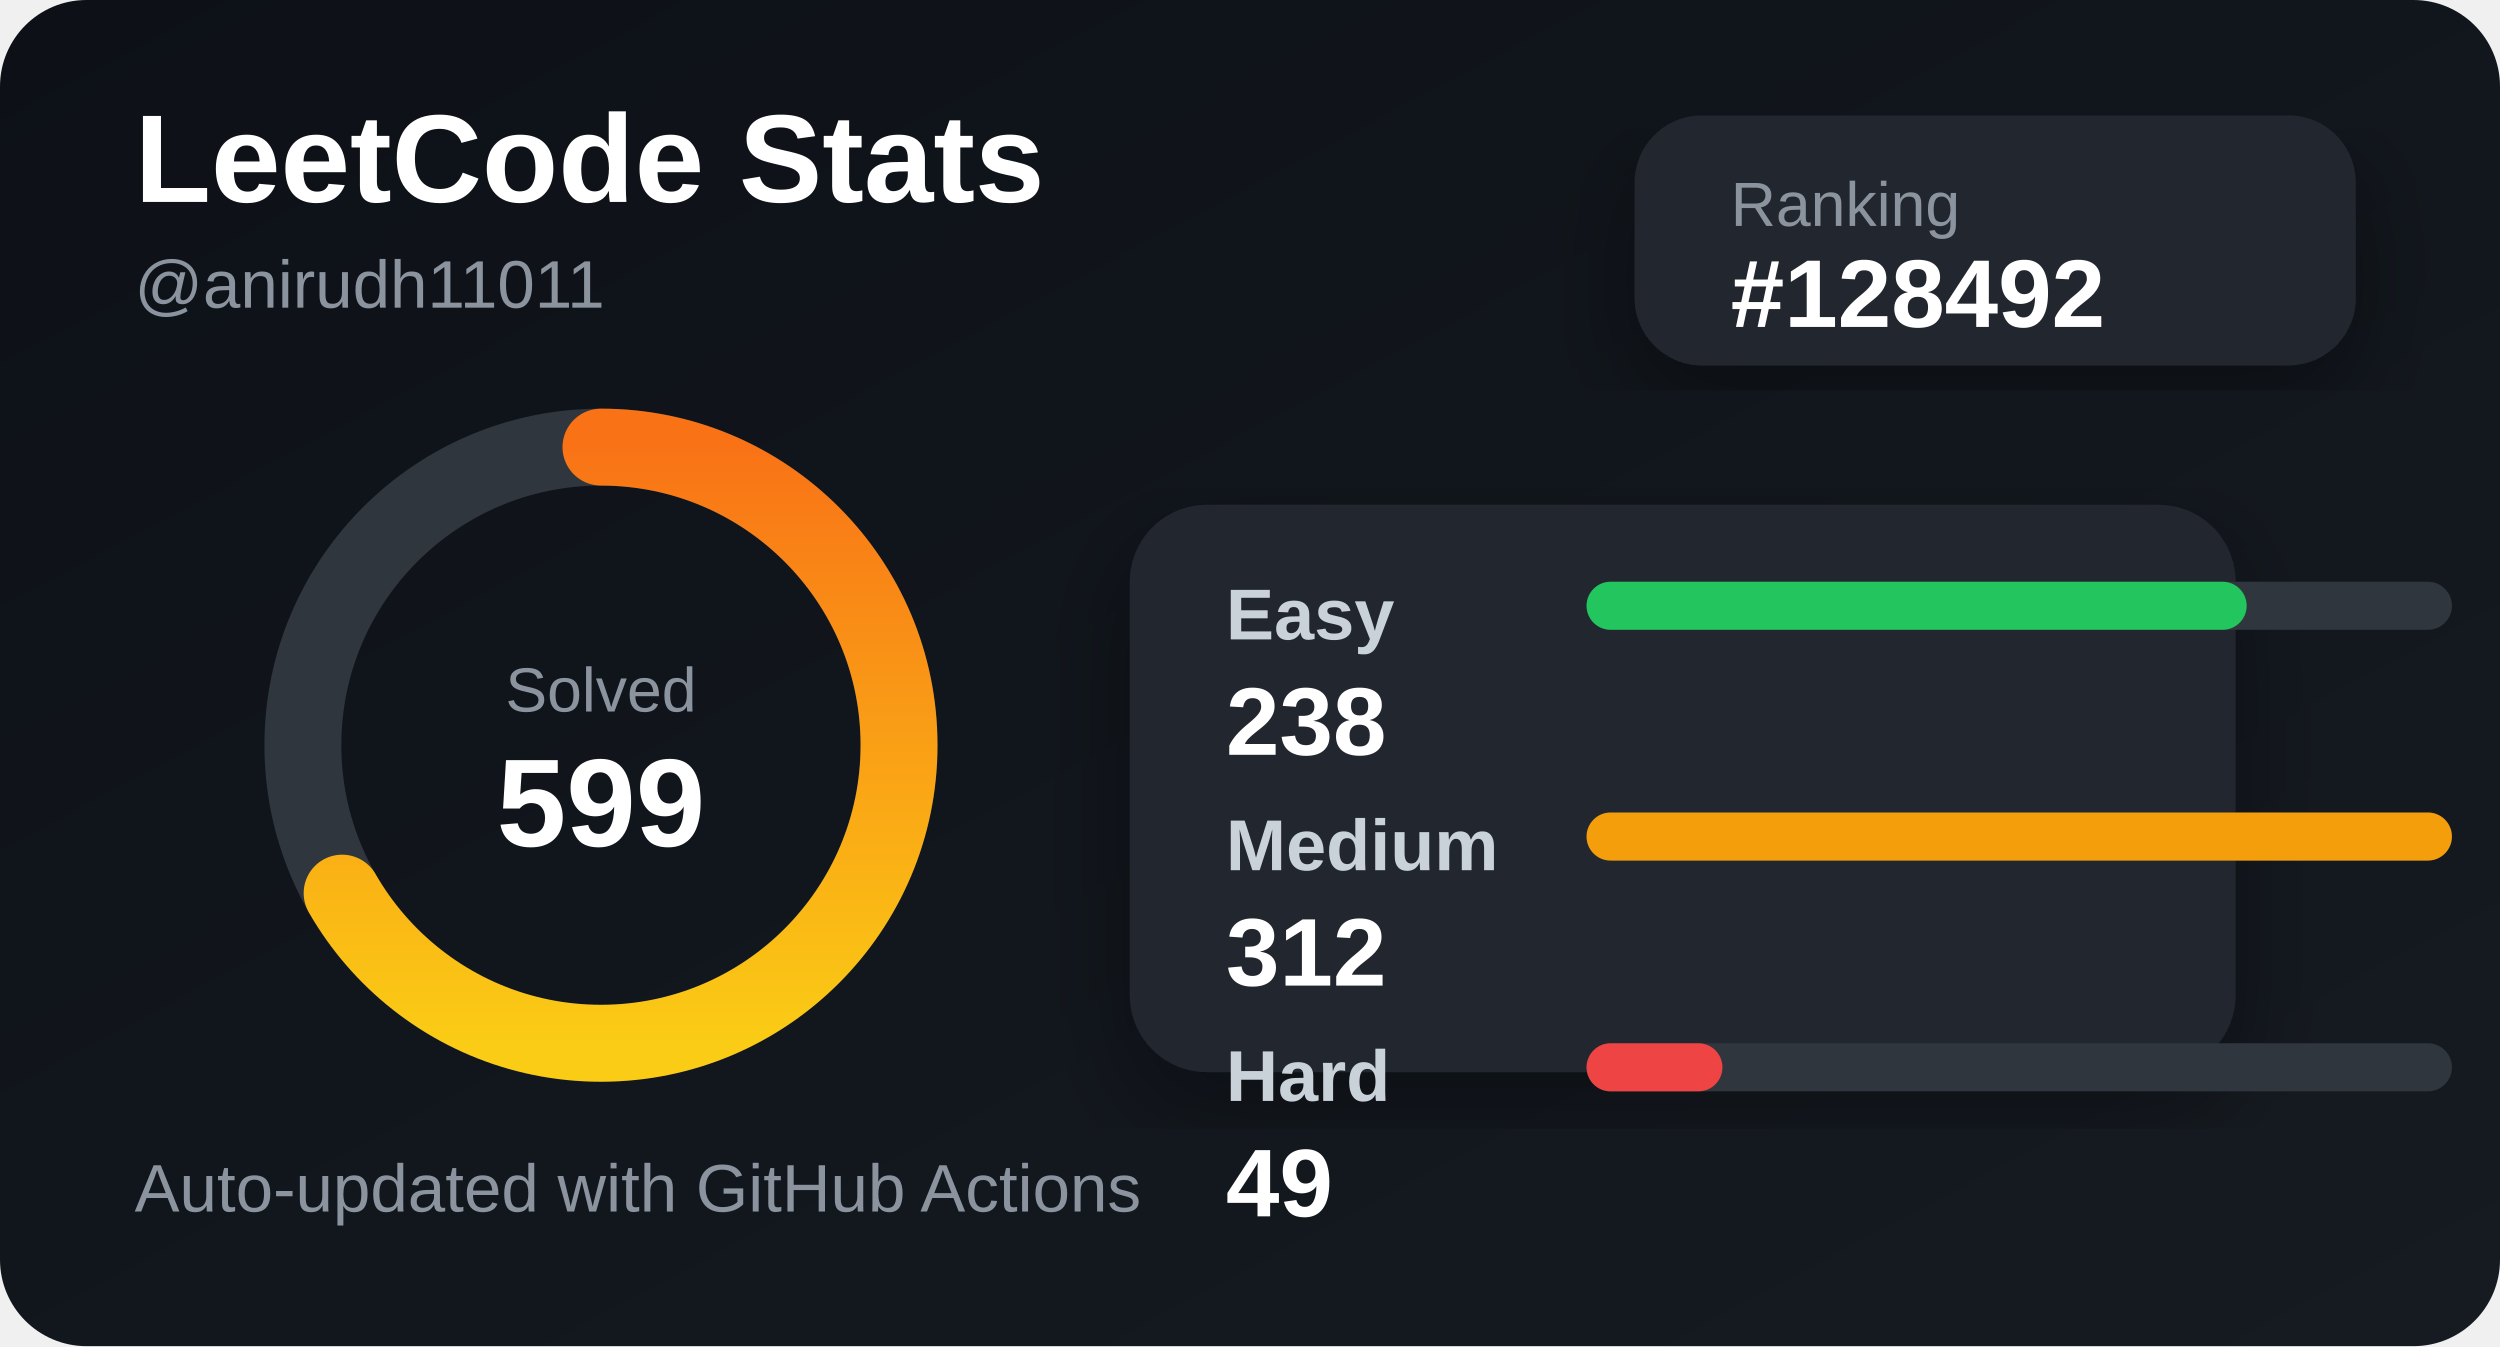
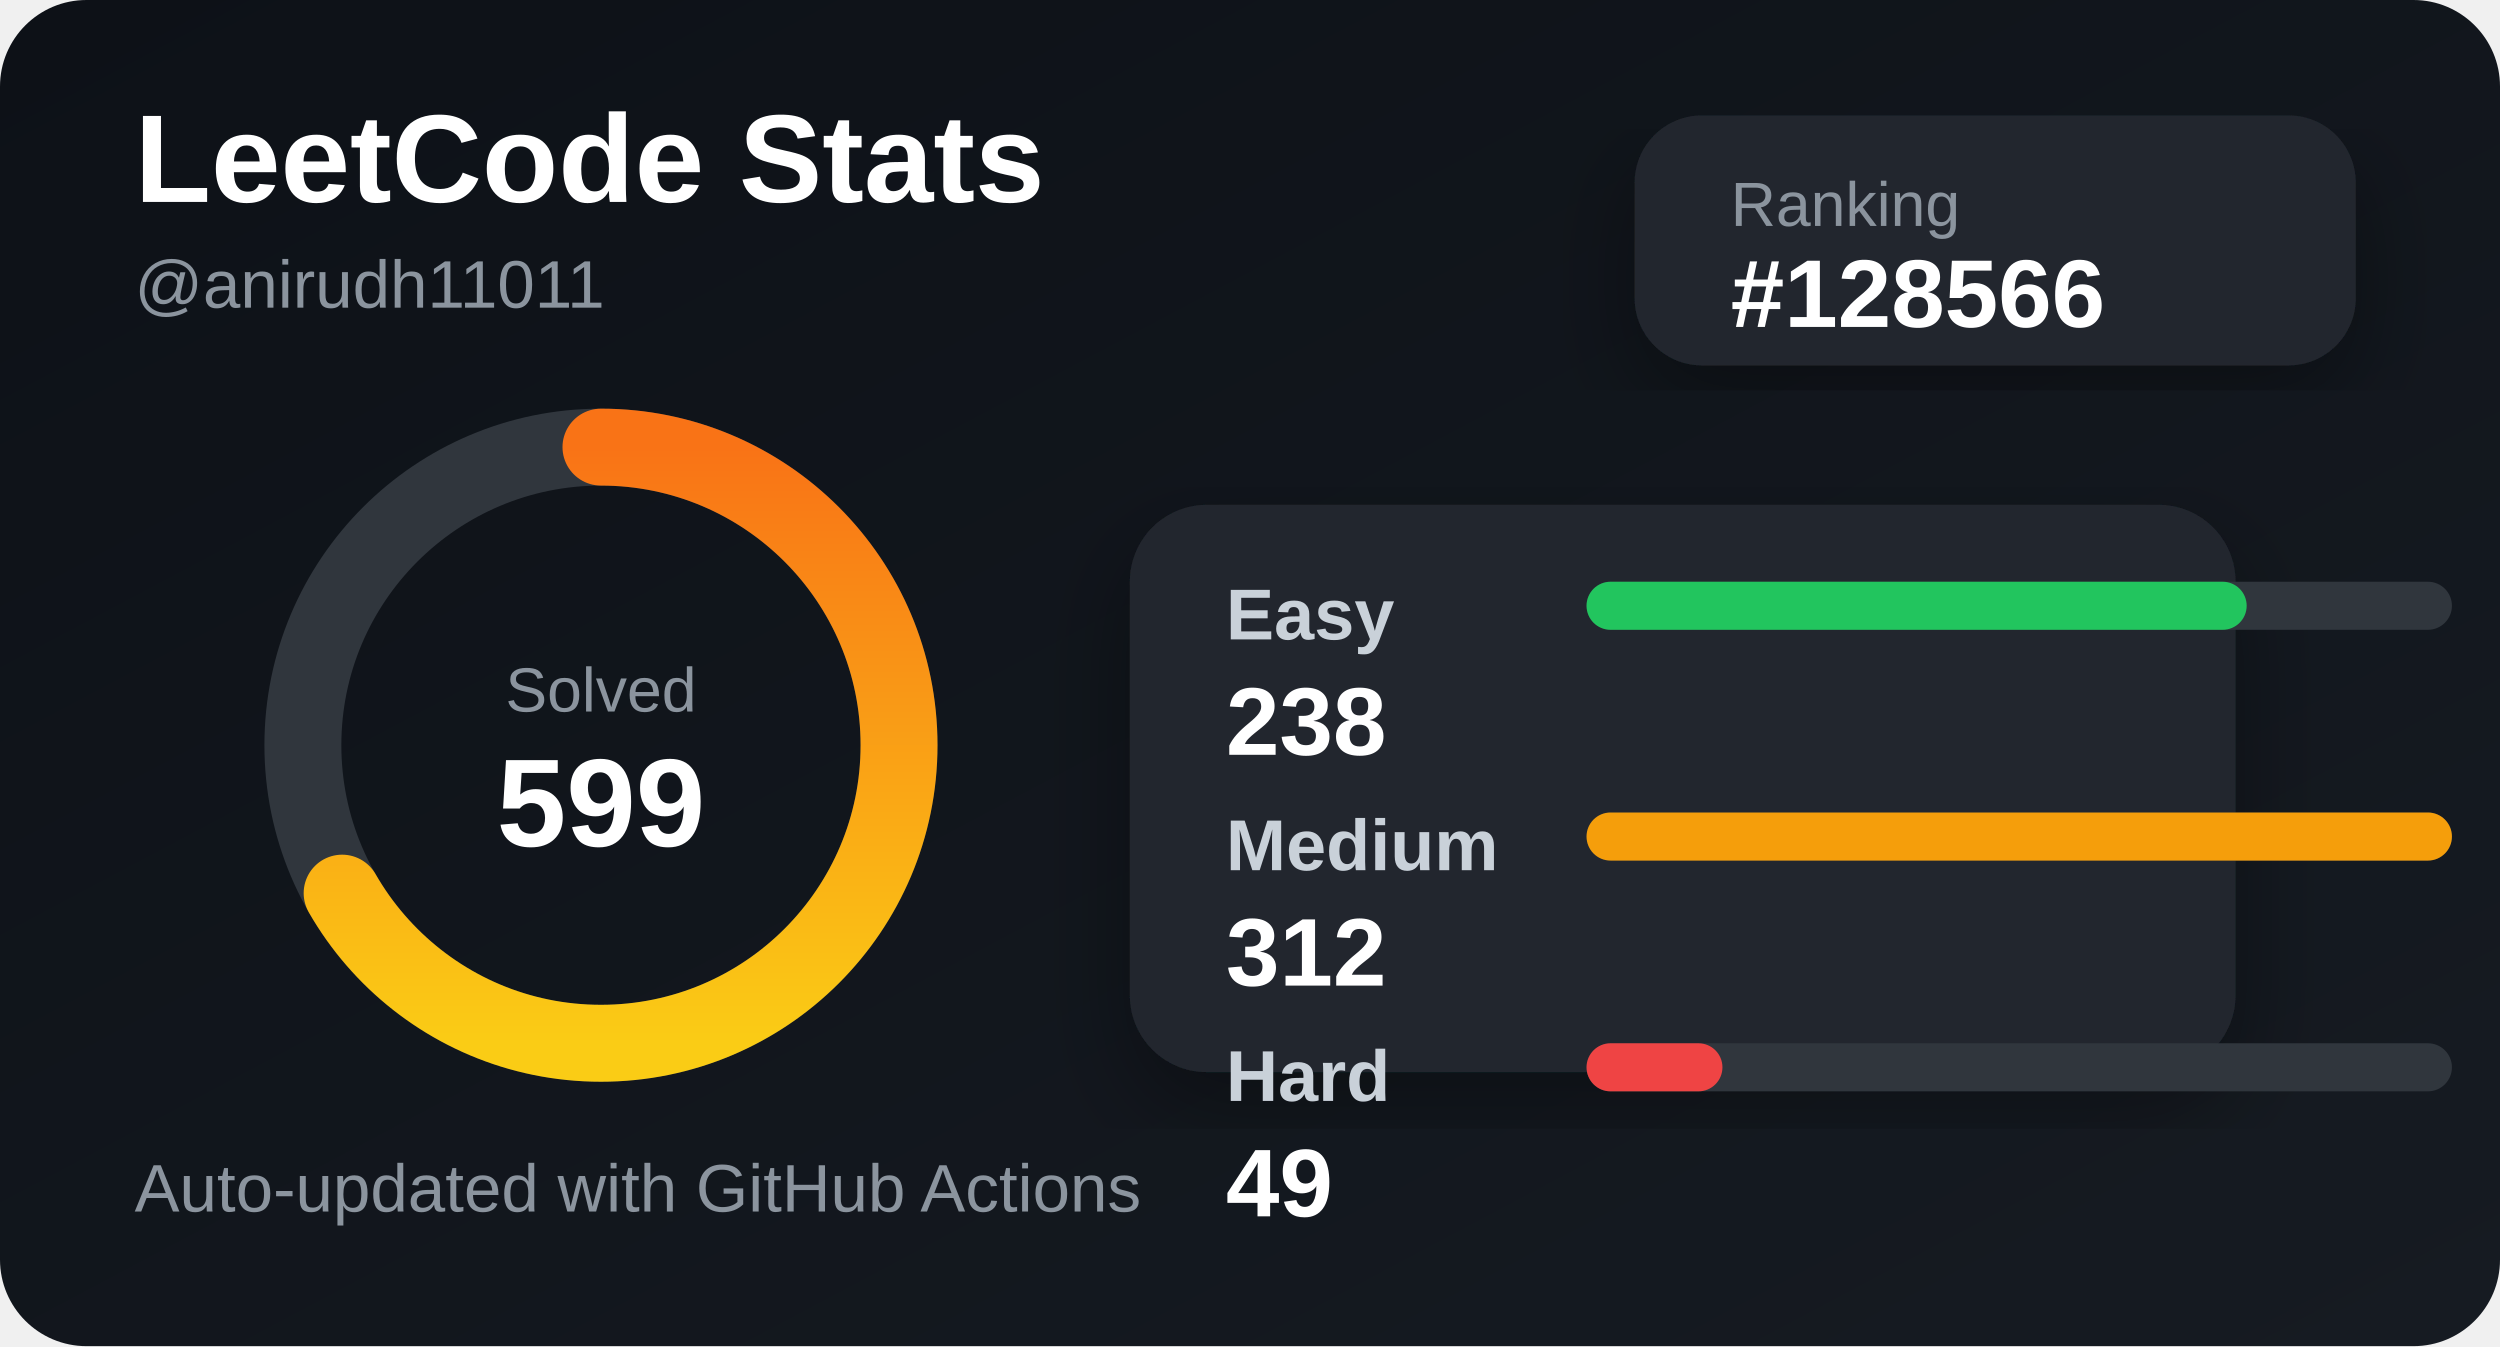
<svg xmlns="http://www.w3.org/2000/svg" width="520" height="280" viewBox="0 0 520 280">
  <defs>
    <linearGradient id="bg" x1="0" y1="0" x2="1" y2="1">
      <stop offset="0%" stop-color="#0d1117" />
      <stop offset="100%" stop-color="#161b22" />
    </linearGradient>
    <linearGradient id="accent" x1="0" y1="0" x2="1" y2="0">
      <stop offset="0%" stop-color="#facc15" />
      <stop offset="100%" stop-color="#f97316" />
    </linearGradient>
    <filter id="shadow">
      <feDropShadow dx="0" dy="8" stdDeviation="10" flood-color="#000" flood-opacity="0.35" />
    </filter>
  </defs>
  <style>
    .title { fill: #ffffff; font: 700 26px Arial, sans-serif; }
    .subtitle { fill: #8b949e; font: 500 14px Arial, sans-serif; }
    .label { fill: #c9d1d9; font: 600 15px Arial, sans-serif; }
    .value { fill: #ffffff; font: 700 20px Arial, sans-serif; }
    .small { fill: #8b949e; font: 500 13px Arial, sans-serif; }
  </style>
  <rect width="520" height="280" rx="18" fill="url(#bg)" />
  <text x="28" y="42" class="title">LeetCode Stats</text>
  <text x="28" y="64" class="subtitle">@anirudh11011</text>
  <rect x="340" y="24" width="150" height="52" rx="14" fill="#21262d" filter="url(#shadow)" />
  <text x="360" y="47" class="small">Ranking</text>
-   <text x="360" y="68" class="value">#128492</text>
+   <text x="360" y="68" class="value">#128566</text>
  <circle cx="125" cy="155" r="62" fill="none" stroke="#30363d" stroke-width="16" />
  <circle cx="125" cy="155" r="62" fill="none" stroke="url(#accent)" stroke-width="16" stroke-linecap="round" stroke-dasharray="260 390" transform="rotate(-90 125 155)" />
  <text x="125" y="148" text-anchor="middle" class="small">Solved</text>
  <text x="125" y="176" text-anchor="middle" class="title">599</text>
  <rect x="235" y="105" width="230" height="118" rx="16" fill="#21262d" filter="url(#shadow)" />
  <text x="255" y="133" class="label">Easy</text>
  <rect x="330" y="121" width="180" height="10" rx="5" fill="#30363d" />
  <rect x="330" y="121" width="137.308" height="10" rx="5" fill="#22c55e" />
  <text x="255" y="157" class="value">238</text>
  <text x="255" y="181" class="label">Medium</text>
  <rect x="330" y="169" width="180" height="10" rx="5" fill="#30363d" />
  <rect x="330" y="169" width="180" height="10" rx="5" fill="#f59e0b" />
  <text x="255" y="205" class="value">312</text>
  <text x="255" y="229" class="label">Hard</text>
  <rect x="330" y="217" width="180" height="10" rx="5" fill="#30363d" />
  <rect x="330" y="217" width="28.269" height="10" rx="5" fill="#ef4444" />
  <text x="255" y="253" class="value">49</text>
  <text x="28" y="252" class="subtitle">Auto-updated with GitHub Actions</text>
</svg>
